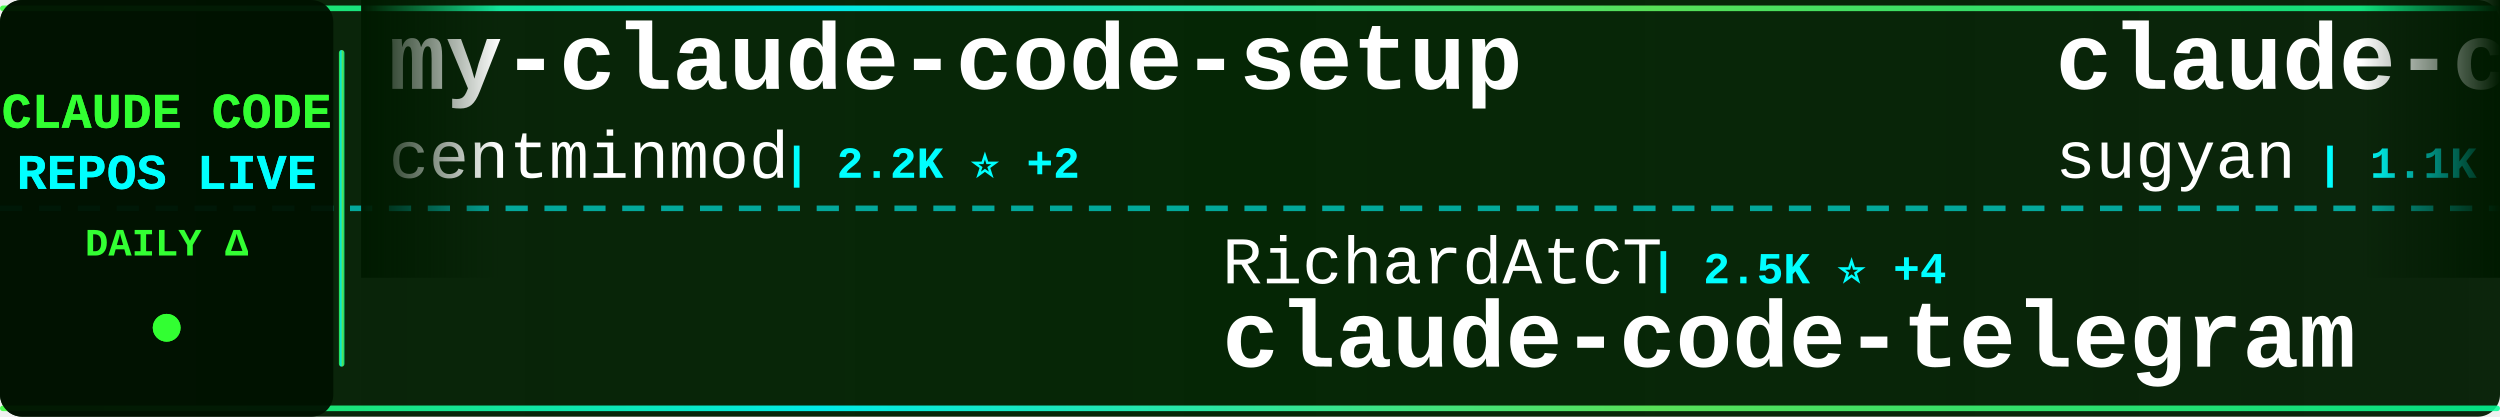
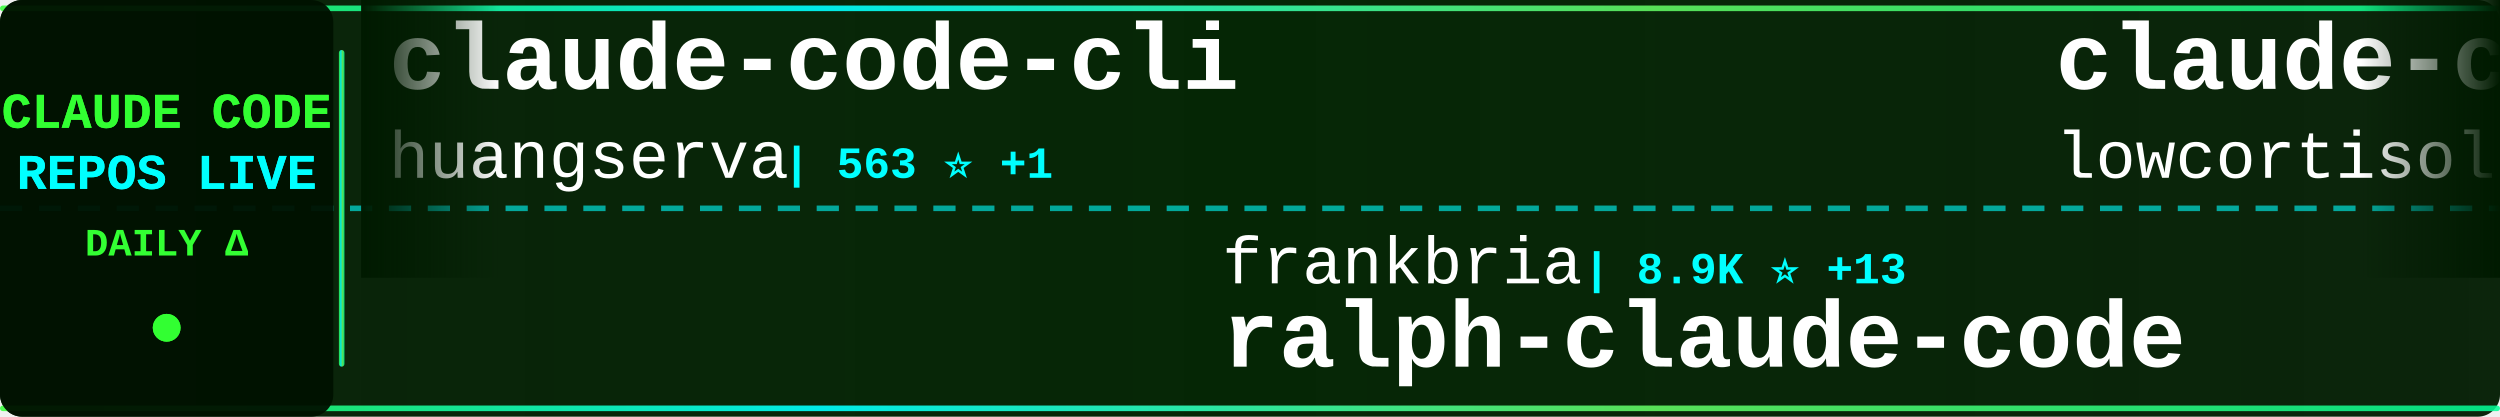
<svg xmlns="http://www.w3.org/2000/svg" width="900" height="150">
  <defs>
    <linearGradient id="tickerBg" x1="0%" y1="0%" x2="100%" y2="0%">
      <stop offset="0%" style="stop-color:#001a00;stop-opacity:0.95" />
      <stop offset="50%" style="stop-color:#002200;stop-opacity:0.98" />
      <stop offset="100%" style="stop-color:#001a00;stop-opacity:0.95" />
    </linearGradient>
    <linearGradient id="borderGrad" x1="0%" y1="0%" x2="100%" y2="0%">
      <stop offset="0%" style="stop-color:#33ff33;stop-opacity:0.85">
        <animate attributeName="stop-opacity" values="0.85;1;0.85" dur="2s" repeatCount="indefinite" />
      </stop>
      <stop offset="33%" style="stop-color:#00ffff;stop-opacity:0.9">
        <animate attributeName="stop-opacity" values="0.9;1;0.9" dur="2.2s" repeatCount="indefinite" />
      </stop>
      <stop offset="66%" style="stop-color:#66ff66;stop-opacity:0.85">
        <animate attributeName="stop-opacity" values="0.85;1;0.85" dur="1.8s" repeatCount="indefinite" />
      </stop>
      <stop offset="100%" style="stop-color:#00ff99;stop-opacity:0.85">
        <animate attributeName="stop-opacity" values="0.85;1;0.85" dur="2s" repeatCount="indefinite" />
      </stop>
    </linearGradient>
    <filter id="textGlow">
      <feGaussianBlur stdDeviation="0.1" result="coloredBlur" />
      <feMerge>
        <feMergeNode in="coloredBlur" />
        <feMergeNode in="SourceGraphic" />
      </feMerge>
    </filter>
    <filter id="metricGlow">
      <feGaussianBlur stdDeviation="0.2" result="coloredBlur" />
      <feMerge>
        <feMergeNode in="coloredBlur" />
        <feMergeNode in="SourceGraphic" />
      </feMerge>
    </filter>
    <linearGradient id="leftFade" x1="0%" y1="0%" x2="100%" y2="0%">
      <stop offset="0%" style="stop-color:#001a00;stop-opacity:1" />
      <stop offset="100%" style="stop-color:#001a00;stop-opacity:0" />
    </linearGradient>
    <linearGradient id="rightFade" x1="0%" y1="0%" x2="100%" y2="0%">
      <stop offset="0%" style="stop-color:#001a00;stop-opacity:0" />
      <stop offset="100%" style="stop-color:#001a00;stop-opacity:1" />
    </linearGradient>
  </defs>
  <rect width="900" height="150" fill="url(#tickerBg)" rx="8" />
  <rect x="0" y="2" width="900" height="2" fill="url(#borderGrad)" rx="1" />
  <rect x="0" y="146" width="900" height="2" fill="url(#borderGrad)" rx="1" />
  <line x1="0" y1="75" x2="900" y2="75" stroke="#00ffff" stroke-width="2" stroke-dasharray="8 6" opacity="0.6" />
  <rect x="0" y="0" width="120" height="150" fill="#001100" opacity="0.95" rx="8" />
  <text x="60" y="46" font-family="'Courier New', monospace" font-size="18" font-weight="bold" fill="#33ff33" text-anchor="middle" filter="url(#textGlow)">
    CLAUDE CODE
  </text>
  <text x="60" y="68" font-family="'Courier New', monospace" font-size="18" font-weight="bold" fill="#00ffff" text-anchor="middle" filter="url(#textGlow)">
    REPOS LIVE
  </text>
  <text x="60" y="92" font-family="'Courier New', monospace" font-size="14" font-weight="bold" fill="#33ff33" text-anchor="middle">
    DAILY Δ
  </text>
  <circle cx="60" cy="118" r="5" fill="#33ff33" filter="url(#metricGlow)">
    <animate attributeName="r" values="4;6;4" dur="1.5s" repeatCount="indefinite" />
    <animate attributeName="opacity" values="0.6;1;0.6" dur="1.5s" repeatCount="indefinite" />
  </circle>
  <rect x="122" y="18" width="2" height="114" fill="url(#borderGrad)" rx="1" />
  <clipPath id="tickerClip">
    <rect x="130" y="0" width="770" height="150" />
  </clipPath>
  <g clip-path="url(#tickerClip)">
    <g id="tickerItems">
      <animateTransform attributeName="transform" attributeType="XML" type="translate" from="0 0" to="-3000 0" dur="54s" repeatCount="indefinite" />
      <g transform="translate(0, 0)">
-         <text x="140" y="32" font-family="'Courier New', monospace" font-size="34" font-weight="bold" fill="#ffffff">my-claude-code-setup</text>
-         <text x="140" y="64" font-family="'Courier New', monospace" font-size="24" font-weight="normal" fill="#ffffff" opacity="1.0">centminmod</text>
-         <text x="282" y="64" font-family="'Courier New', monospace" font-size="16" font-weight="bold" fill="#00ffff"> | 2.2K ⭐ +2</text>
+         <text x="140" y="32" font-family="'Courier New', monospace" font-size="34" font-weight="bold" fill="#ffffff">claude-code-cli</text>
+         <text x="140" y="64" font-family="'Courier New', monospace" font-size="24" font-weight="normal" fill="#ffffff" opacity="1.0">huangserva</text>
+         <text x="282" y="64" font-family="'Courier New', monospace" font-size="16" font-weight="bold" fill="#00ffff"> | 563 ⭐ +1</text>
      </g>
      <g transform="translate(300, 0)">
-         <text x="140" y="102" font-family="'Courier New', monospace" font-size="24" font-weight="normal" fill="#ffffff" opacity="1.0">RichardAtCT</text>
-         <text x="294" y="102" font-family="'Courier New', monospace" font-size="16" font-weight="bold" fill="#00ffff"> | 2.5K ⭐ +4</text>
-         <text x="140" y="132" font-family="'Courier New', monospace" font-size="34" font-weight="bold" fill="#ffffff">claude-code-telegram</text>
+         <text x="140" y="102" font-family="'Courier New', monospace" font-size="24" font-weight="normal" fill="#ffffff" opacity="1.0">frankbria</text>
+         <text x="270" y="102" font-family="'Courier New', monospace" font-size="16" font-weight="bold" fill="#00ffff"> | 8.9K ⭐ +13</text>
+         <text x="140" y="132" font-family="'Courier New', monospace" font-size="34" font-weight="bold" fill="#ffffff">ralph-claude-code</text>
      </g>
      <g transform="translate(600, 0)">
-         <text x="140" y="32" font-family="'Courier New', monospace" font-size="34" font-weight="bold" fill="#ffffff">claude-code-webui</text>
-         <text x="140" y="64" font-family="'Courier New', monospace" font-size="24" font-weight="normal" fill="#ffffff" opacity="1.0">sugyan</text>
-         <text x="234" y="64" font-family="'Courier New', monospace" font-size="16" font-weight="bold" fill="#00ffff"> | 1.1K ⭐</text>
+         <text x="140" y="32" font-family="'Courier New', monospace" font-size="34" font-weight="bold" fill="#ffffff">claude-code</text>
+         <text x="140" y="64" font-family="'Courier New', monospace" font-size="24" font-weight="normal" fill="#ffffff" opacity="1.0">lowcortisolprogrammer</text>
+         <text x="414" y="64" font-family="'Courier New', monospace" font-size="16" font-weight="bold" fill="#00ffff"> | 173 ⭐</text>
      </g>
      <g transform="translate(900, 0)">
-         <text x="140" y="102" font-family="'Courier New', monospace" font-size="24" font-weight="normal" fill="#ffffff" opacity="1.0">ChrisWiles</text>
-         <text x="282" y="102" font-family="'Courier New', monospace" font-size="16" font-weight="bold" fill="#00ffff"> | 5.8K ⭐ +9</text>
-         <text x="140" y="132" font-family="'Courier New', monospace" font-size="34" font-weight="bold" fill="#ffffff">claude-code-showcase</text>
+         <text x="140" y="102" font-family="'Courier New', monospace" font-size="24" font-weight="normal" fill="#ffffff" opacity="1.0">qwibitai</text>
+         <text x="258" y="102" font-family="'Courier New', monospace" font-size="16" font-weight="bold" fill="#00ffff"> | 28.0K ⭐ +103</text>
+         <text x="140" y="132" font-family="'Courier New', monospace" font-size="34" font-weight="bold" fill="#ffffff">nanoclaw</text>
      </g>
      <g transform="translate(1200, 0)">
-         <text x="140" y="32" font-family="'Courier New', monospace" font-size="34" font-weight="bold" fill="#ffffff">Claude-code</text>
-         <text x="140" y="64" font-family="'Courier New', monospace" font-size="24" font-weight="normal" fill="#ffffff" opacity="1.0">zstmfhy</text>
-         <text x="246" y="64" font-family="'Courier New', monospace" font-size="16" font-weight="bold" fill="#00ffff"> | 190 ⭐</text>
+         <text x="140" y="32" font-family="'Courier New', monospace" font-size="34" font-weight="bold" fill="#ffffff">antigravity-awesome-skil...</text>
+         <text x="140" y="64" font-family="'Courier New', monospace" font-size="24" font-weight="normal" fill="#ffffff" opacity="1.0">sickn33</text>
+         <text x="246" y="64" font-family="'Courier New', monospace" font-size="16" font-weight="bold" fill="#00ffff"> | 35.1K ⭐ +151</text>
      </g>
      <g transform="translate(1500, 0)">
-         <text x="140" y="102" font-family="'Courier New', monospace" font-size="24" font-weight="normal" fill="#ffffff" opacity="1.0">fazxes</text>
-         <text x="234" y="102" font-family="'Courier New', monospace" font-size="16" font-weight="bold" fill="#00ffff"> | 211 ⭐</text>
-         <text x="140" y="132" font-family="'Courier New', monospace" font-size="34" font-weight="bold" fill="#ffffff">Claude-code</text>
+         <text x="140" y="102" font-family="'Courier New', monospace" font-size="24" font-weight="normal" fill="#ffffff" opacity="1.0">anthropics</text>
+         <text x="282" y="102" font-family="'Courier New', monospace" font-size="16" font-weight="bold" fill="#00ffff"> | 801 ⭐ +1</text>
+         <text x="140" y="132" font-family="'Courier New', monospace" font-size="34" font-weight="bold" fill="#ffffff">claude-code-base-action</text>
      </g>
      <g transform="translate(1800, 0)">
-         <text x="140" y="32" font-family="'Courier New', monospace" font-size="34" font-weight="bold" fill="#ffffff">skills</text>
-         <text x="140" y="64" font-family="'Courier New', monospace" font-size="24" font-weight="normal" fill="#ffffff" opacity="1.0">anthropics</text>
-         <text x="282" y="64" font-family="'Courier New', monospace" font-size="16" font-weight="bold" fill="#00ffff"> | 123.8K ⭐ +414</text>
+         <text x="140" y="32" font-family="'Courier New', monospace" font-size="34" font-weight="bold" fill="#ffffff">claude-code</text>
+         <text x="140" y="64" font-family="'Courier New', monospace" font-size="24" font-weight="normal" fill="#ffffff" opacity="1.0">jarmuine</text>
+         <text x="258" y="64" font-family="'Courier New', monospace" font-size="16" font-weight="bold" fill="#00ffff"> | 2.1K ⭐ +2</text>
      </g>
      <g transform="translate(2100, 0)">
-         <text x="140" y="102" font-family="'Courier New', monospace" font-size="24" font-weight="normal" fill="#ffffff" opacity="1.0">Hyper66666</text>
-         <text x="282" y="102" font-family="'Courier New', monospace" font-size="16" font-weight="bold" fill="#00ffff"> | 213 ⭐ +1</text>
-         <text x="140" y="132" font-family="'Courier New', monospace" font-size="34" font-weight="bold" fill="#ffffff">claude-code-sourcemap</text>
+         <text x="140" y="102" font-family="'Courier New', monospace" font-size="24" font-weight="normal" fill="#ffffff" opacity="1.0">anthropics</text>
+         <text x="282" y="102" font-family="'Courier New', monospace" font-size="16" font-weight="bold" fill="#00ffff"> | 17.8K ⭐ +94</text>
+         <text x="140" y="132" font-family="'Courier New', monospace" font-size="34" font-weight="bold" fill="#ffffff">claude-plugins-official</text>
      </g>
      <g transform="translate(2400, 0)">
-         <text x="140" y="32" font-family="'Courier New', monospace" font-size="34" font-weight="bold" fill="#ffffff">everything-claude-code</text>
-         <text x="140" y="64" font-family="'Courier New', monospace" font-size="24" font-weight="normal" fill="#ffffff" opacity="1.0">affaan-m</text>
-         <text x="258" y="64" font-family="'Courier New', monospace" font-size="16" font-weight="bold" fill="#00ffff"> | 166.9K ⭐ +760</text>
+         <text x="140" y="32" font-family="'Courier New', monospace" font-size="34" font-weight="bold" fill="#ffffff">claude-skills</text>
+         <text x="140" y="64" font-family="'Courier New', monospace" font-size="24" font-weight="normal" fill="#ffffff" opacity="1.0">alirezarezvani</text>
+         <text x="330" y="64" font-family="'Courier New', monospace" font-size="16" font-weight="bold" fill="#00ffff"> | 12.7K ⭐ +111</text>
      </g>
      <g transform="translate(2700, 0)">
-         <text x="140" y="102" font-family="'Courier New', monospace" font-size="24" font-weight="normal" fill="#ffffff" opacity="1.0">anthropics</text>
-         <text x="282" y="102" font-family="'Courier New', monospace" font-size="16" font-weight="bold" fill="#00ffff"> | 4.4K ⭐ +10</text>
-         <text x="140" y="132" font-family="'Courier New', monospace" font-size="34" font-weight="bold" fill="#ffffff">claude-code-security-rev...</text>
+         <text x="140" y="102" font-family="'Courier New', monospace" font-size="24" font-weight="normal" fill="#ffffff" opacity="1.0">LING71671</text>
+         <text x="270" y="102" font-family="'Courier New', monospace" font-size="16" font-weight="bold" fill="#00ffff"> | 779 ⭐ +2</text>
+         <text x="140" y="132" font-family="'Courier New', monospace" font-size="34" font-weight="bold" fill="#ffffff">Open-ClaudeCode</text>
      </g>
      <g transform="translate(3000, 0)">
-         <text x="140" y="32" font-family="'Courier New', monospace" font-size="34" font-weight="bold" fill="#ffffff">my-claude-code-setup</text>
-         <text x="140" y="64" font-family="'Courier New', monospace" font-size="24" font-weight="normal" fill="#ffffff" opacity="1.0">centminmod</text>
-         <text x="282" y="64" font-family="'Courier New', monospace" font-size="16" font-weight="bold" fill="#00ffff"> | 2.2K ⭐ +2</text>
+         <text x="140" y="32" font-family="'Courier New', monospace" font-size="34" font-weight="bold" fill="#ffffff">claude-code-cli</text>
+         <text x="140" y="64" font-family="'Courier New', monospace" font-size="24" font-weight="normal" fill="#ffffff" opacity="1.0">huangserva</text>
+         <text x="282" y="64" font-family="'Courier New', monospace" font-size="16" font-weight="bold" fill="#00ffff"> | 563 ⭐ +1</text>
      </g>
      <g transform="translate(3300, 0)">
-         <text x="140" y="102" font-family="'Courier New', monospace" font-size="24" font-weight="normal" fill="#ffffff" opacity="1.0">RichardAtCT</text>
-         <text x="294" y="102" font-family="'Courier New', monospace" font-size="16" font-weight="bold" fill="#00ffff"> | 2.5K ⭐ +4</text>
-         <text x="140" y="132" font-family="'Courier New', monospace" font-size="34" font-weight="bold" fill="#ffffff">claude-code-telegram</text>
+         <text x="140" y="102" font-family="'Courier New', monospace" font-size="24" font-weight="normal" fill="#ffffff" opacity="1.0">frankbria</text>
+         <text x="270" y="102" font-family="'Courier New', monospace" font-size="16" font-weight="bold" fill="#00ffff"> | 8.9K ⭐ +13</text>
+         <text x="140" y="132" font-family="'Courier New', monospace" font-size="34" font-weight="bold" fill="#ffffff">ralph-claude-code</text>
      </g>
      <g transform="translate(3600, 0)">
-         <text x="140" y="32" font-family="'Courier New', monospace" font-size="34" font-weight="bold" fill="#ffffff">claude-code-webui</text>
-         <text x="140" y="64" font-family="'Courier New', monospace" font-size="24" font-weight="normal" fill="#ffffff" opacity="1.0">sugyan</text>
-         <text x="234" y="64" font-family="'Courier New', monospace" font-size="16" font-weight="bold" fill="#00ffff"> | 1.1K ⭐</text>
+         <text x="140" y="32" font-family="'Courier New', monospace" font-size="34" font-weight="bold" fill="#ffffff">claude-code</text>
+         <text x="140" y="64" font-family="'Courier New', monospace" font-size="24" font-weight="normal" fill="#ffffff" opacity="1.0">lowcortisolprogrammer</text>
+         <text x="414" y="64" font-family="'Courier New', monospace" font-size="16" font-weight="bold" fill="#00ffff"> | 173 ⭐</text>
      </g>
      <g transform="translate(3900, 0)">
-         <text x="140" y="102" font-family="'Courier New', monospace" font-size="24" font-weight="normal" fill="#ffffff" opacity="1.0">ChrisWiles</text>
-         <text x="282" y="102" font-family="'Courier New', monospace" font-size="16" font-weight="bold" fill="#00ffff"> | 5.8K ⭐ +9</text>
-         <text x="140" y="132" font-family="'Courier New', monospace" font-size="34" font-weight="bold" fill="#ffffff">claude-code-showcase</text>
+         <text x="140" y="102" font-family="'Courier New', monospace" font-size="24" font-weight="normal" fill="#ffffff" opacity="1.0">qwibitai</text>
+         <text x="258" y="102" font-family="'Courier New', monospace" font-size="16" font-weight="bold" fill="#00ffff"> | 28.0K ⭐ +103</text>
+         <text x="140" y="132" font-family="'Courier New', monospace" font-size="34" font-weight="bold" fill="#ffffff">nanoclaw</text>
      </g>
    </g>
  </g>
  <rect x="130" y="0" width="50" height="100" fill="url(#leftFade)" />
  <rect x="850" y="0" width="50" height="100" fill="url(#rightFade)" />
</svg>
